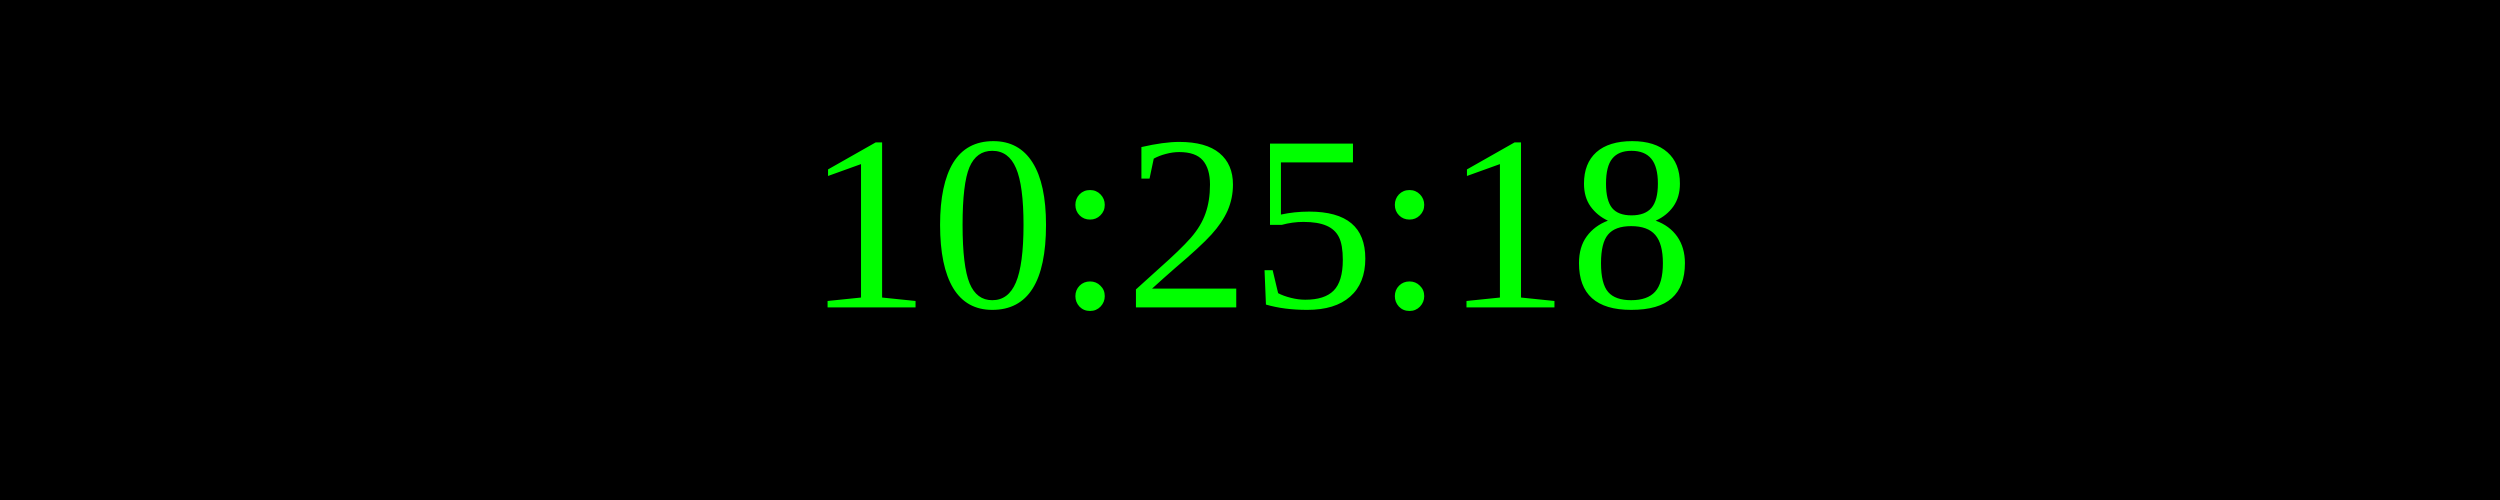
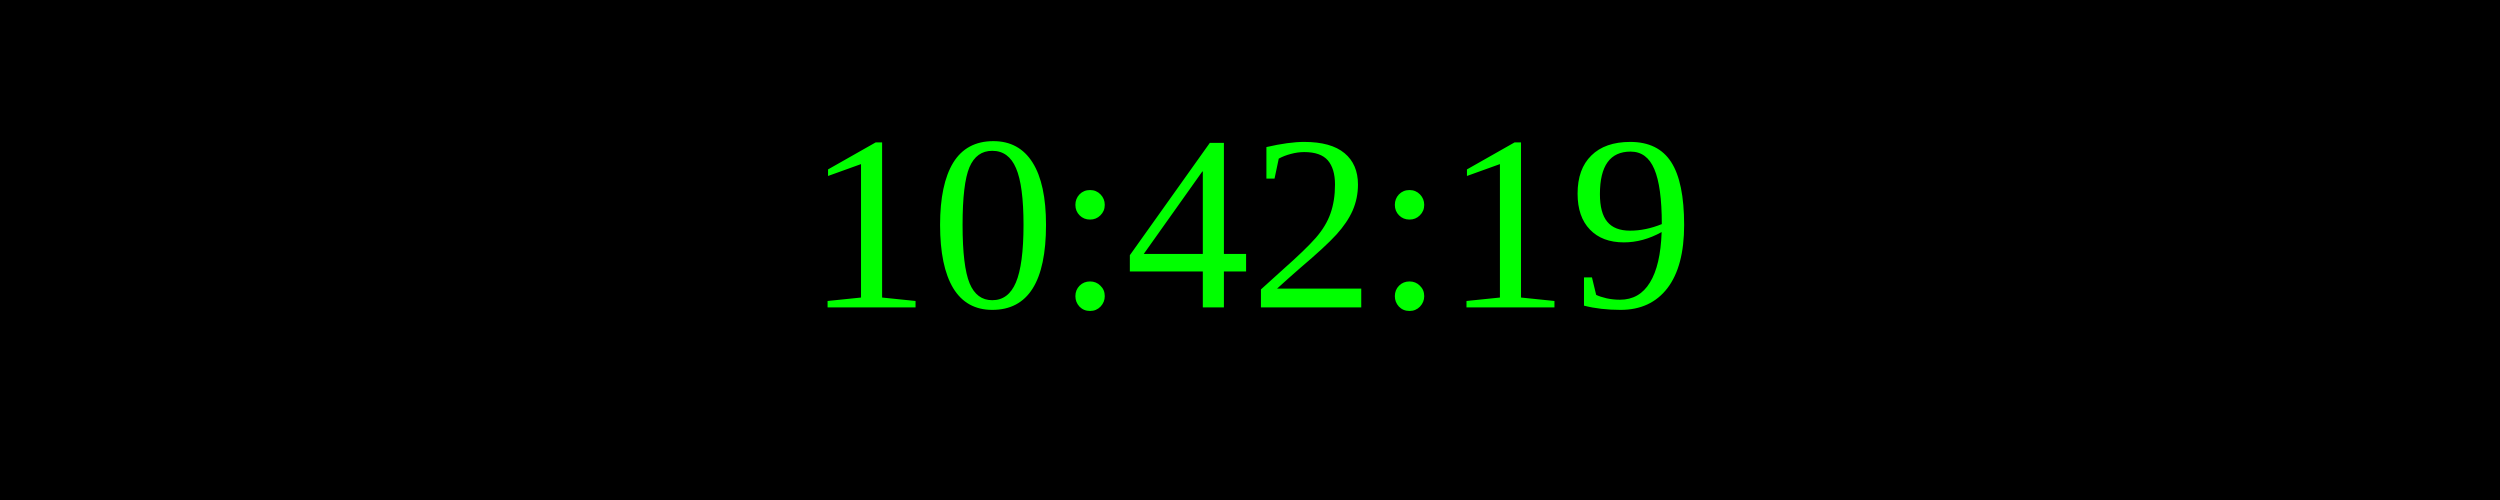
<svg xmlns="http://www.w3.org/2000/svg" width="250" height="50">
  <rect width="100%" height="100%" fill="black" />
  <text x="50%" y="50%" font-size="25" fill="lime" text-anchor="middle" dominant-baseline="middle">
- 10:25:18
+ 10:42:19
</text>
</svg>
